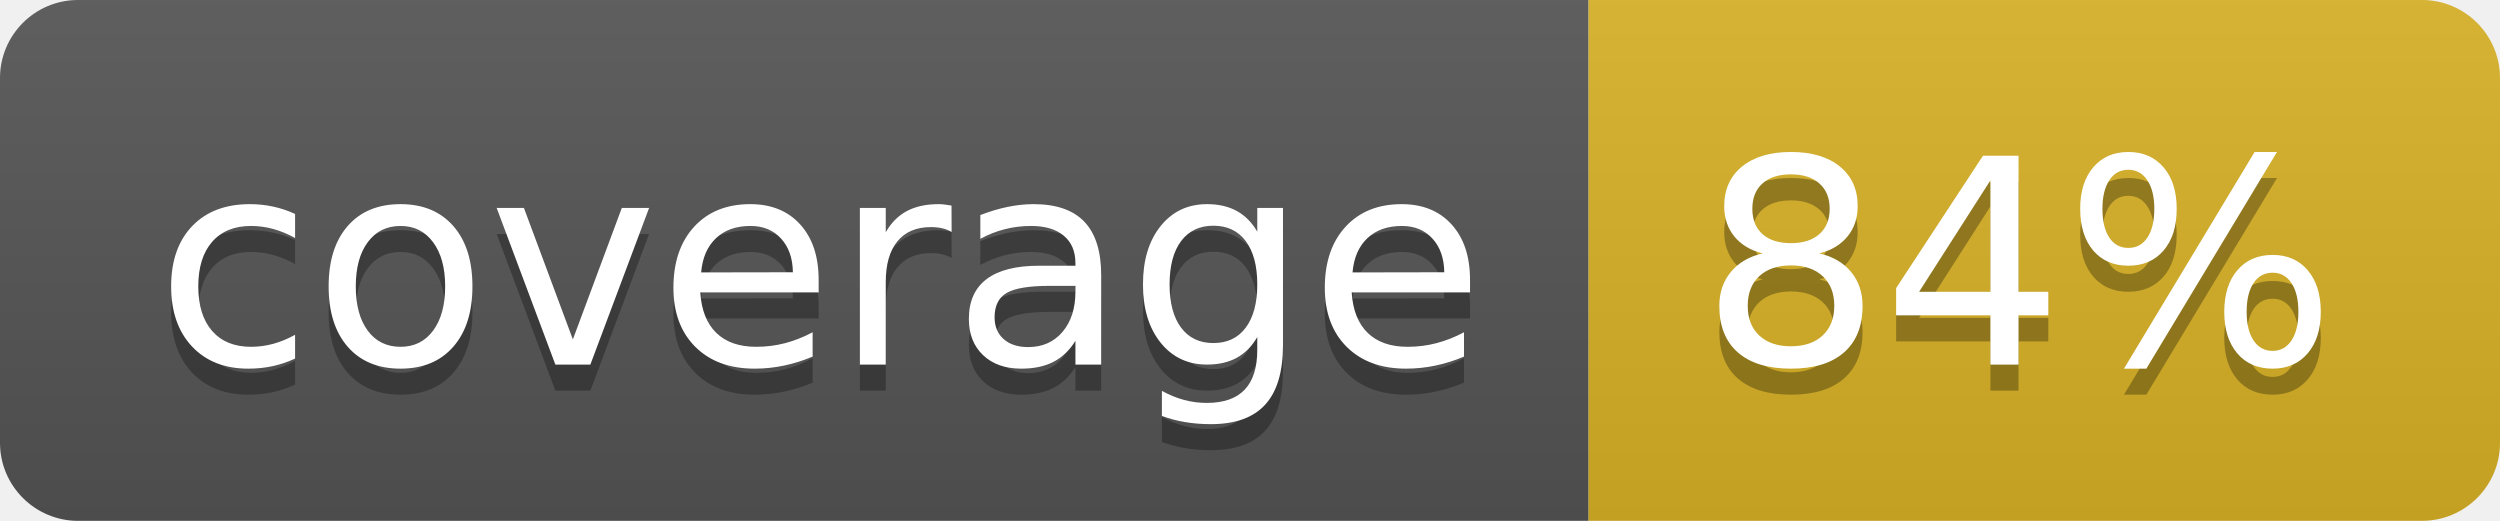
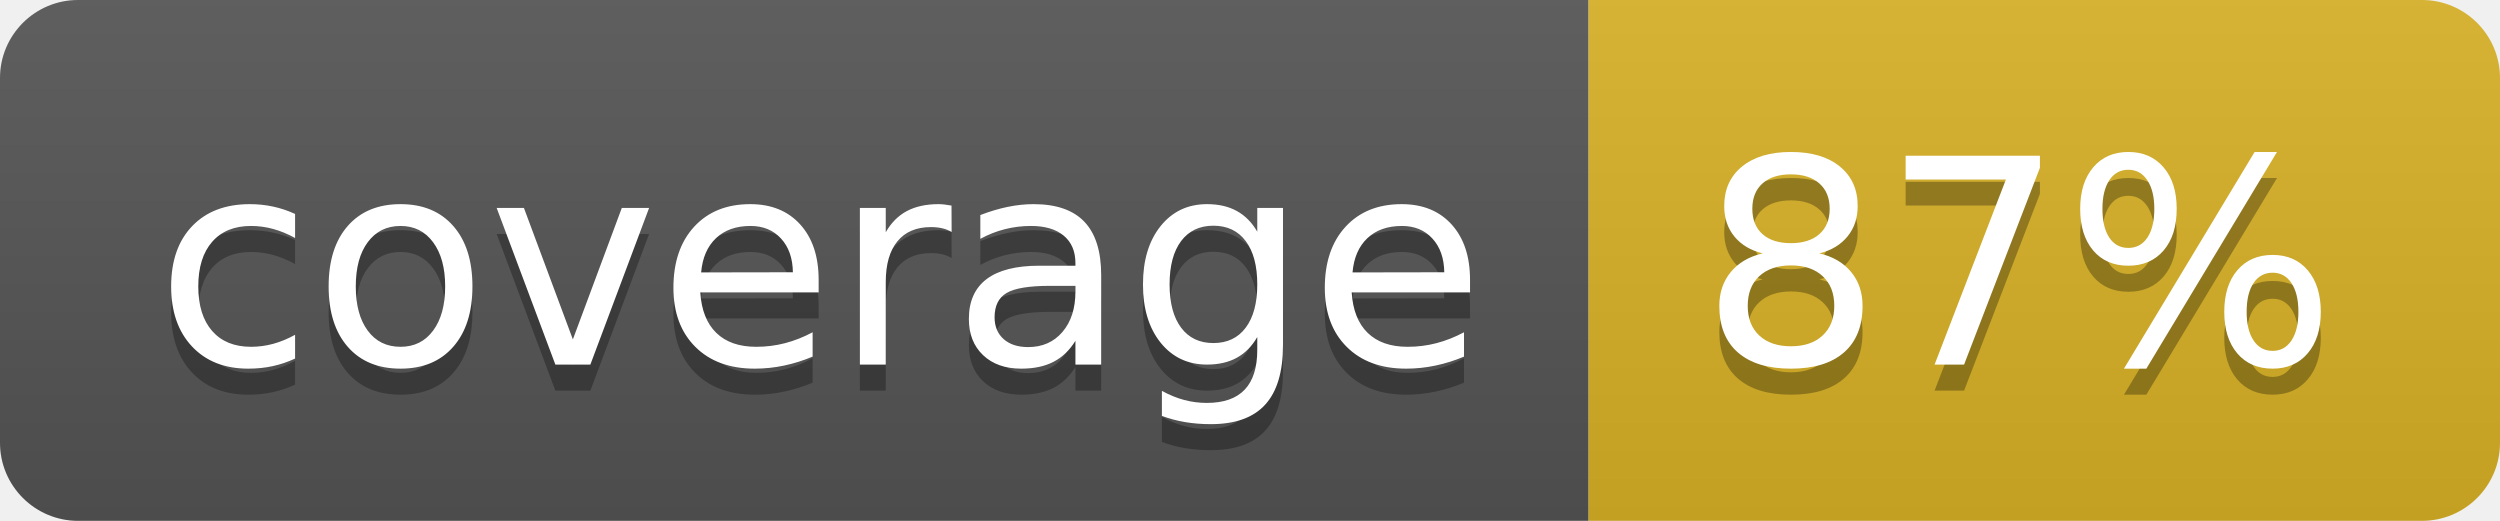
<svg xmlns="http://www.w3.org/2000/svg" width="96" height="20">
  <linearGradient id="b" x2="0" y2="100%">
    <stop offset="0" stop-color="#bbb" stop-opacity=".1" />
    <stop offset="1" stop-opacity=".1" />
  </linearGradient>
  <clipPath id="a">
    <rect width="96" height="20" rx="3" fill="#fff" />
  </clipPath>
  <g clip-path="url(#a)">
    <path fill="#555" d="M0 0h61v20H0z" />
    <path fill="#D9B226" d="M61 0h35v20H61z" />
    <path fill="url(#b)" d="M0 0h96v20H0z" />
  </g>
  <g fill="#fff" text-anchor="middle" font-family="DejaVu Sans,Verdana,Geneva,sans-serif" font-size="110">
    <text x="315" y="150" fill="#010101" fill-opacity=".3" transform="scale(.1)" textLength="510">coverage</text>
    <text x="315" y="140" transform="scale(.1)" textLength="510">coverage</text>
-     <text x="775" y="150" fill="#010101" fill-opacity=".3" transform="scale(.1)" textLength="250">84%</text>
-     <text x="775" y="140" transform="scale(.1)" textLength="250">84%</text>
+     <text x="775" y="150" fill="#010101" fill-opacity=".3" transform="scale(.1)" textLength="250">87%</text>
+     <text x="775" y="140" transform="scale(.1)" textLength="250">87%</text>
  </g>
</svg>
